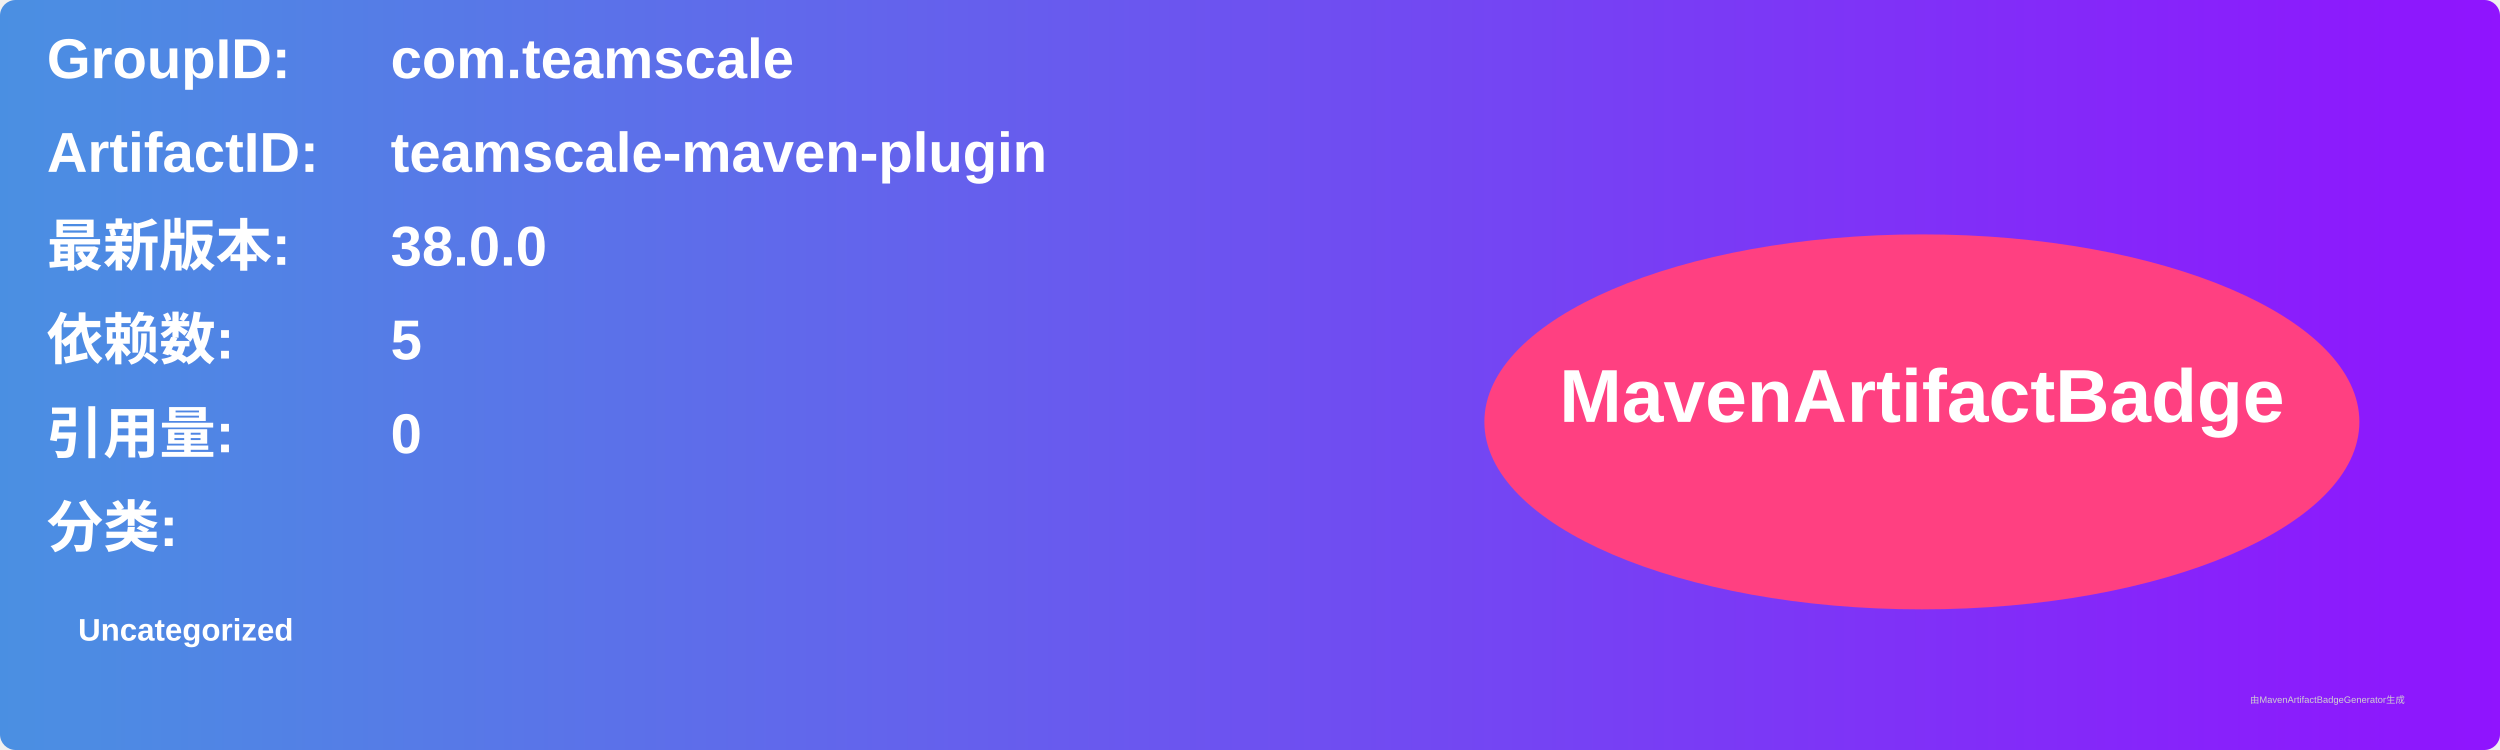
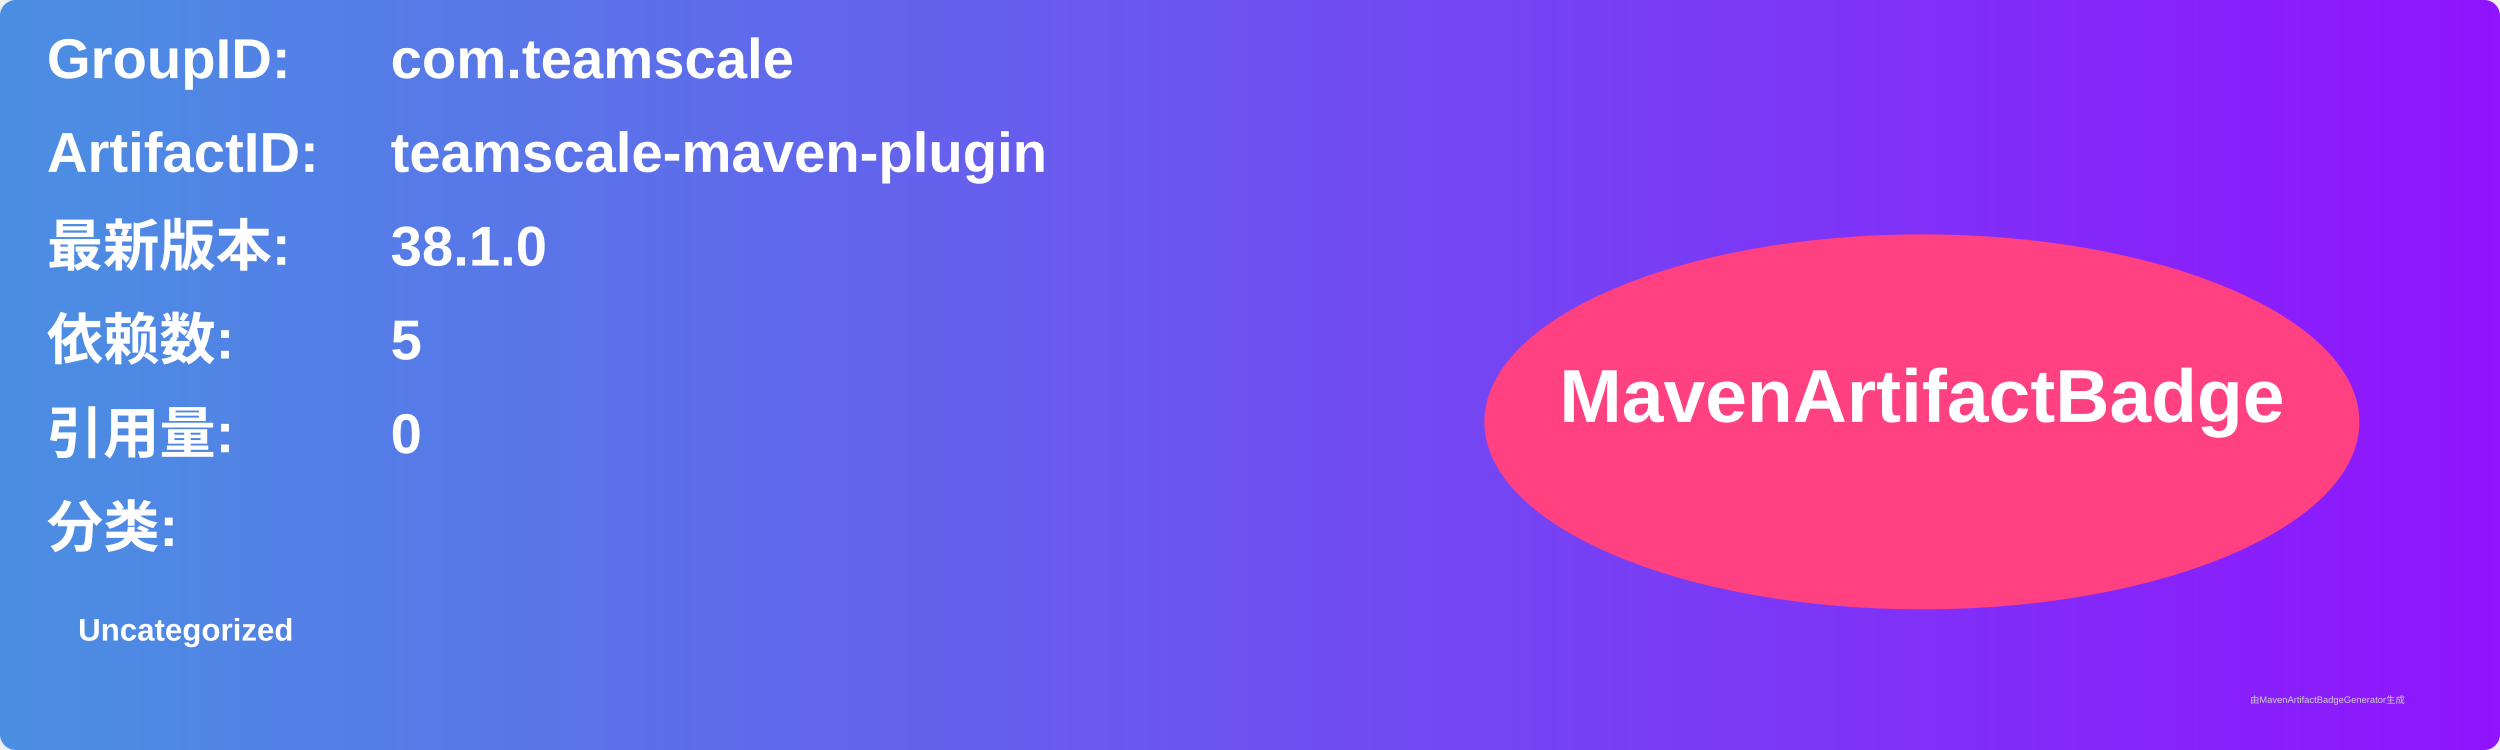
<svg xmlns="http://www.w3.org/2000/svg" width="800" height="240" viewBox="0 0 800 240">
  <linearGradient id="grad" x1="0%" y1="0%" x2="100%" y2="0%">
    <stop offset="0%" stop-color="#4a90e2" />
    <stop offset="100%" stop-color="#9013fe" />
  </linearGradient>
  <rect width="100%" height="100%" rx="5" ry="5" fill="url(#grad)" />
  <g transform="translate(15, 15)">
    <text x="0" y="10" font-family="Arial" font-size="18" fill="white" font-weight="bold" width="260">GroupID:</text>
    <text x="110" y="10" font-family="Arial" font-size="18" fill="white" font-weight="bold" width="460">com.teamscale</text>
    <text x="0" y="40" font-family="Arial" font-size="18" fill="white" font-weight="bold" width="260">ArtifactID:</text>
    <text x="110" y="40" font-family="Arial" font-size="18" fill="white" font-weight="bold" width="460">teamscale-maven-plugin</text>
    <text x="0" y="70" font-family="Arial" font-size="18" fill="white" font-weight="bold">最新版本:</text>
    <text x="110" y="70" font-family="Arial" font-size="18" fill="white" font-weight="bold">
-       <tspan font-weight="bold">38.0.0</tspan>
+       <tspan font-weight="bold">38.1.0</tspan>
    </text>
    <text x="0" y="100" font-family="Arial" font-size="18" fill="white" font-weight="bold">依赖数: </text>
    <text x="110" y="100" font-family="Arial" font-size="18" fill="white">
      <tspan font-weight="bold">5</tspan>
    </text>
    <text x="0" y="130" font-family="Arial" font-size="18" fill="white" font-weight="bold">引用量: </text>
    <text x="110" y="130" font-family="Arial" font-size="18" fill="white">
      <tspan font-weight="bold">0</tspan>
    </text>
    <text x="0" y="160" font-family="Arial" font-size="18" fill="white" font-weight="bold">分类:</text>
    <text x="10" y="190" font-family="Arial" font-size="10" fill="white">
      <tspan font-weight="bold">Uncategorized</tspan>
    </text>
    <ellipse cx="600" cy="120" rx="140" ry="60" fill="#ff4081" />
    <text x="600" y="120" text-anchor="middle" font-family="Arial" font-size="24" fill="white" font-weight="bold">MavenArtifactBadge</text>
  </g>
  <text x="720" y="225" font-family="Arial" font-size="3" fill="#d0d0d0">由MavenArtifactBadgeGenerator生成</text>
</svg>
